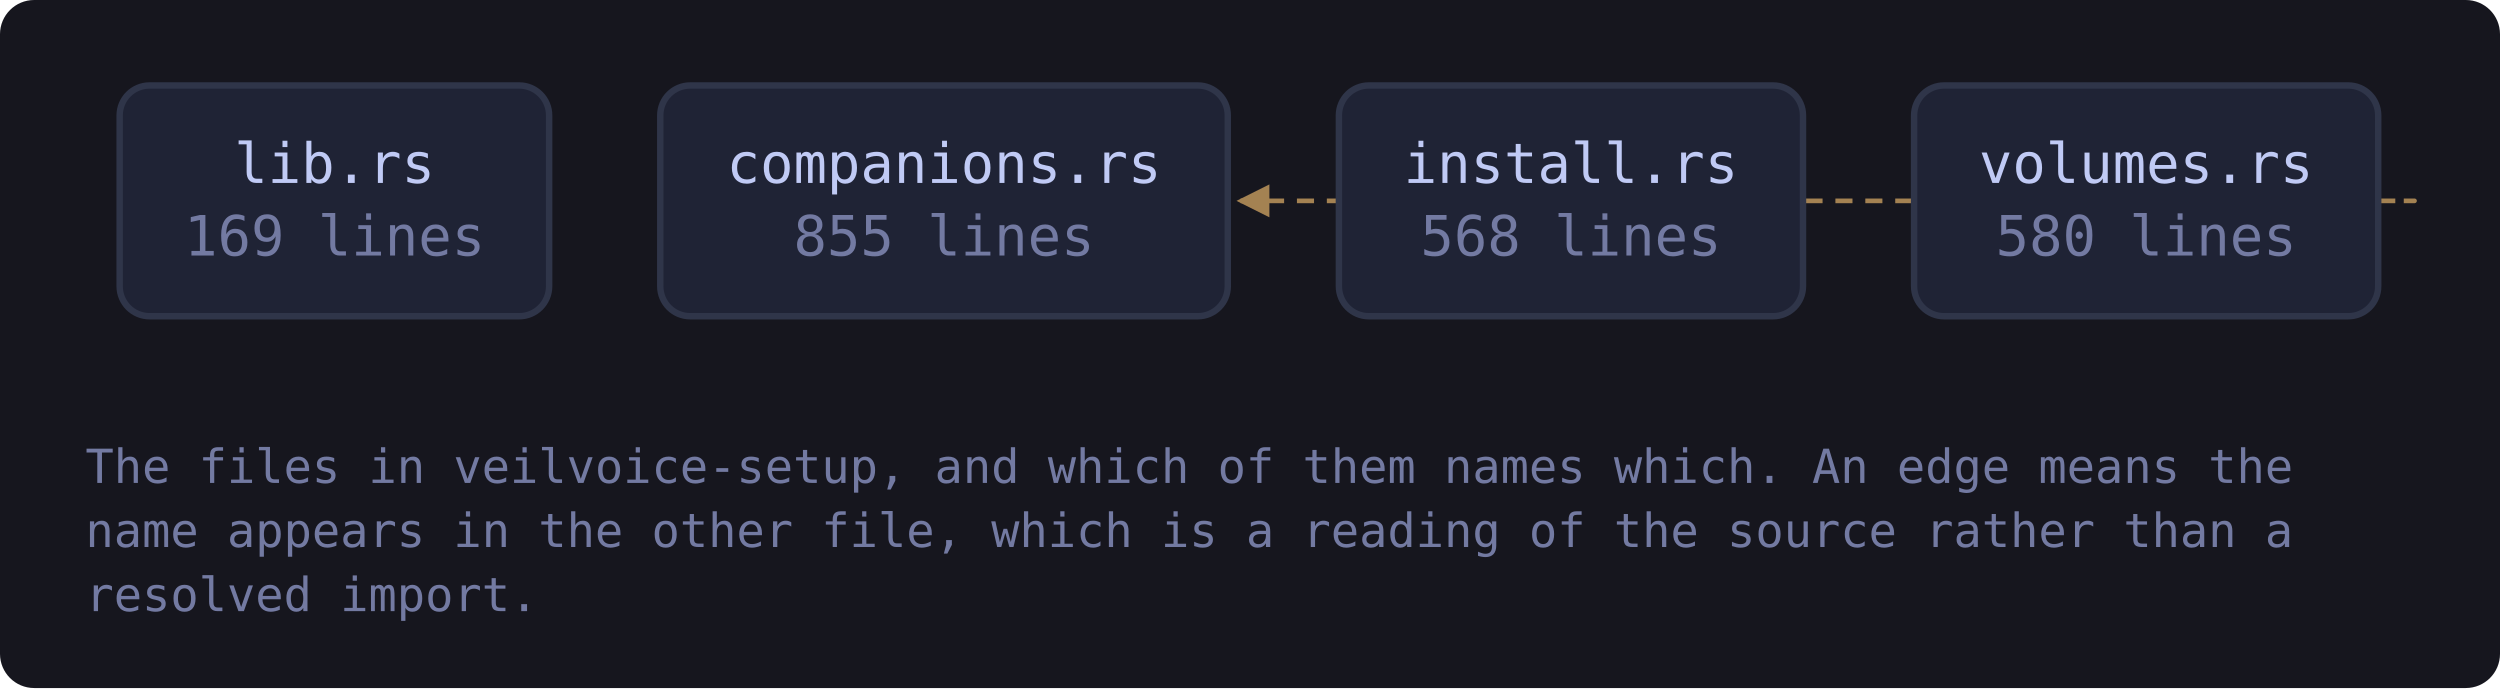
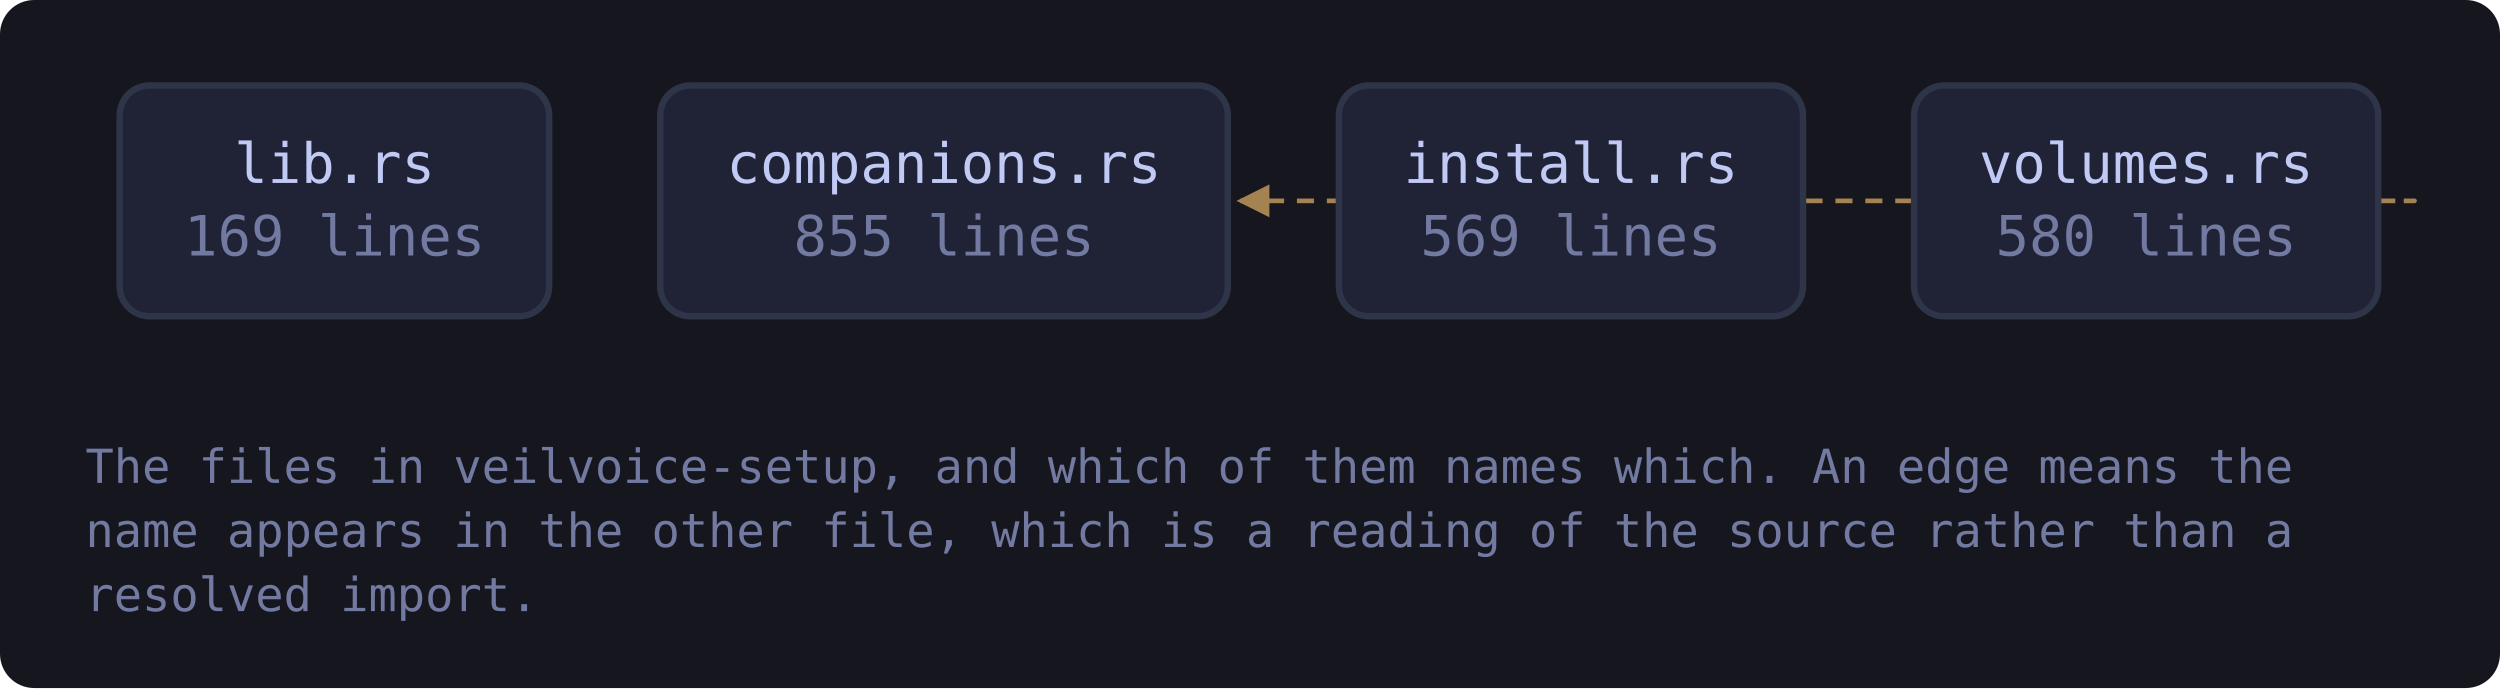
<svg xmlns="http://www.w3.org/2000/svg" viewBox="0 0 585 161" width="585" height="161" style="max-width:100%;height:auto" role="img" aria-label="flowchart">
  <defs>
    <marker id="a-muted" viewBox="0 0 8 8" refX="7" refY="4" markerWidth="7" markerHeight="7" orient="auto-start-reverse">
      <path d="M0 0 L8 4 L0 8 z" fill="var(--muted, #737aa2)" />
    </marker>
    <marker id="a-warn" viewBox="0 0 8 8" refX="7" refY="4" markerWidth="7" markerHeight="7" orient="auto-start-reverse">
      <path d="M0 0 L8 4 L0 8 z" fill="var(--warn, #e0af68)" />
    </marker>
    <marker id="a-accent" viewBox="0 0 8 8" refX="7" refY="4" markerWidth="7" markerHeight="7" orient="auto-start-reverse">
      <path d="M0 0 L8 4 L0 8 z" fill="var(--accent, #7aa2f7)" />
    </marker>
    <marker id="a-cyan" viewBox="0 0 8 8" refX="7" refY="4" markerWidth="7" markerHeight="7" orient="auto-start-reverse">
      <path d="M0 0 L8 4 L0 8 z" fill="var(--cyan, #7dcfff)" />
    </marker>
    <marker id="a-accent-2" viewBox="0 0 8 8" refX="7" refY="4" markerWidth="7" markerHeight="7" orient="auto-start-reverse">
      <path d="M0 0 L8 4 L0 8 z" fill="var(--accent-2, #bb9af7)" />
    </marker>
  </defs>
  <rect x="0" y="0" width="585" height="161" fill="var(--bg-inset, #16161e)" rx="8" />
  <path d="M556.5 47.0 C 578.5 47.0, 578.5 47.0, 290.3 47.0" fill="none" stroke="var(--warn, #e0af68)" stroke-width="1.1" opacity="0.7" stroke-dasharray="4 3" marker-end="url(#a-warn)" />
  <a href="https://github.com/tilas01/veilvoice/blob/main/crates/veilvoice-setup/src/lib.rs" target="_blank" rel="noopener noreferrer">
    <rect x="28.0" y="20.0" width="100.5" height="54.0" rx="7" fill="var(--bg-soft, #1f2335)" stroke="var(--border, #2f3549)" stroke-width="1.5" />
    <text x="78.3" y="42.8" font-family="ui-monospace, SFMono-Regular, Menlo, Consolas, monospace" font-size="13" fill="var(--fg, #c0caf5)" text-anchor="middle">lib.rs</text>
    <text x="78.3" y="59.8" font-family="ui-monospace, SFMono-Regular, Menlo, Consolas, monospace" font-size="13" fill="var(--muted, #737aa2)" text-anchor="middle">169 lines</text>
  </a>
  <a href="https://github.com/tilas01/veilvoice/blob/main/crates/veilvoice-setup/src/companions.rs" target="_blank" rel="noopener noreferrer">
    <rect x="154.5" y="20.0" width="132.8" height="54.0" rx="7" fill="var(--bg-soft, #1f2335)" stroke="var(--border, #2f3549)" stroke-width="1.5" />
    <text x="220.9" y="42.8" font-family="ui-monospace, SFMono-Regular, Menlo, Consolas, monospace" font-size="13" fill="var(--fg, #c0caf5)" text-anchor="middle">companions.rs</text>
    <text x="220.9" y="59.8" font-family="ui-monospace, SFMono-Regular, Menlo, Consolas, monospace" font-size="13" fill="var(--muted, #737aa2)" text-anchor="middle">855 lines</text>
  </a>
  <a href="https://github.com/tilas01/veilvoice/blob/main/crates/veilvoice-setup/src/install.rs" target="_blank" rel="noopener noreferrer">
    <rect x="313.3" y="20.0" width="108.6" height="54.0" rx="7" fill="var(--bg-soft, #1f2335)" stroke="var(--border, #2f3549)" stroke-width="1.5" />
    <text x="367.6" y="42.8" font-family="ui-monospace, SFMono-Regular, Menlo, Consolas, monospace" font-size="13" fill="var(--fg, #c0caf5)" text-anchor="middle">install.rs</text>
-     <text x="367.6" y="59.8" font-family="ui-monospace, SFMono-Regular, Menlo, Consolas, monospace" font-size="13" fill="var(--muted, #737aa2)" text-anchor="middle">568 lines</text>
+     <text x="367.6" y="59.8" font-family="ui-monospace, SFMono-Regular, Menlo, Consolas, monospace" font-size="13" fill="var(--muted, #737aa2)" text-anchor="middle">569 lines</text>
  </a>
  <a href="https://github.com/tilas01/veilvoice/blob/main/crates/veilvoice-setup/src/volumes.rs" target="_blank" rel="noopener noreferrer">
    <rect x="447.9" y="20.0" width="108.6" height="54.0" rx="7" fill="var(--bg-soft, #1f2335)" stroke="var(--border, #2f3549)" stroke-width="1.5" />
    <text x="502.2" y="42.8" font-family="ui-monospace, SFMono-Regular, Menlo, Consolas, monospace" font-size="13" fill="var(--fg, #c0caf5)" text-anchor="middle">volumes.rs</text>
    <text x="502.2" y="59.8" font-family="ui-monospace, SFMono-Regular, Menlo, Consolas, monospace" font-size="13" fill="var(--muted, #737aa2)" text-anchor="middle">580 lines</text>
  </a>
  <text x="20.0" y="113.0" font-family="ui-monospace, SFMono-Regular, Menlo, Consolas, monospace" font-size="11" fill="var(--muted, #737aa2)">The files in veilvoice-setup, and which of them names which. An edge means the</text>
  <text x="20.0" y="128.0" font-family="ui-monospace, SFMono-Regular, Menlo, Consolas, monospace" font-size="11" fill="var(--muted, #737aa2)">name appears in the other file, which is a reading of the source rather than a</text>
  <text x="20.0" y="143.0" font-family="ui-monospace, SFMono-Regular, Menlo, Consolas, monospace" font-size="11" fill="var(--muted, #737aa2)">resolved import.</text>
</svg>
